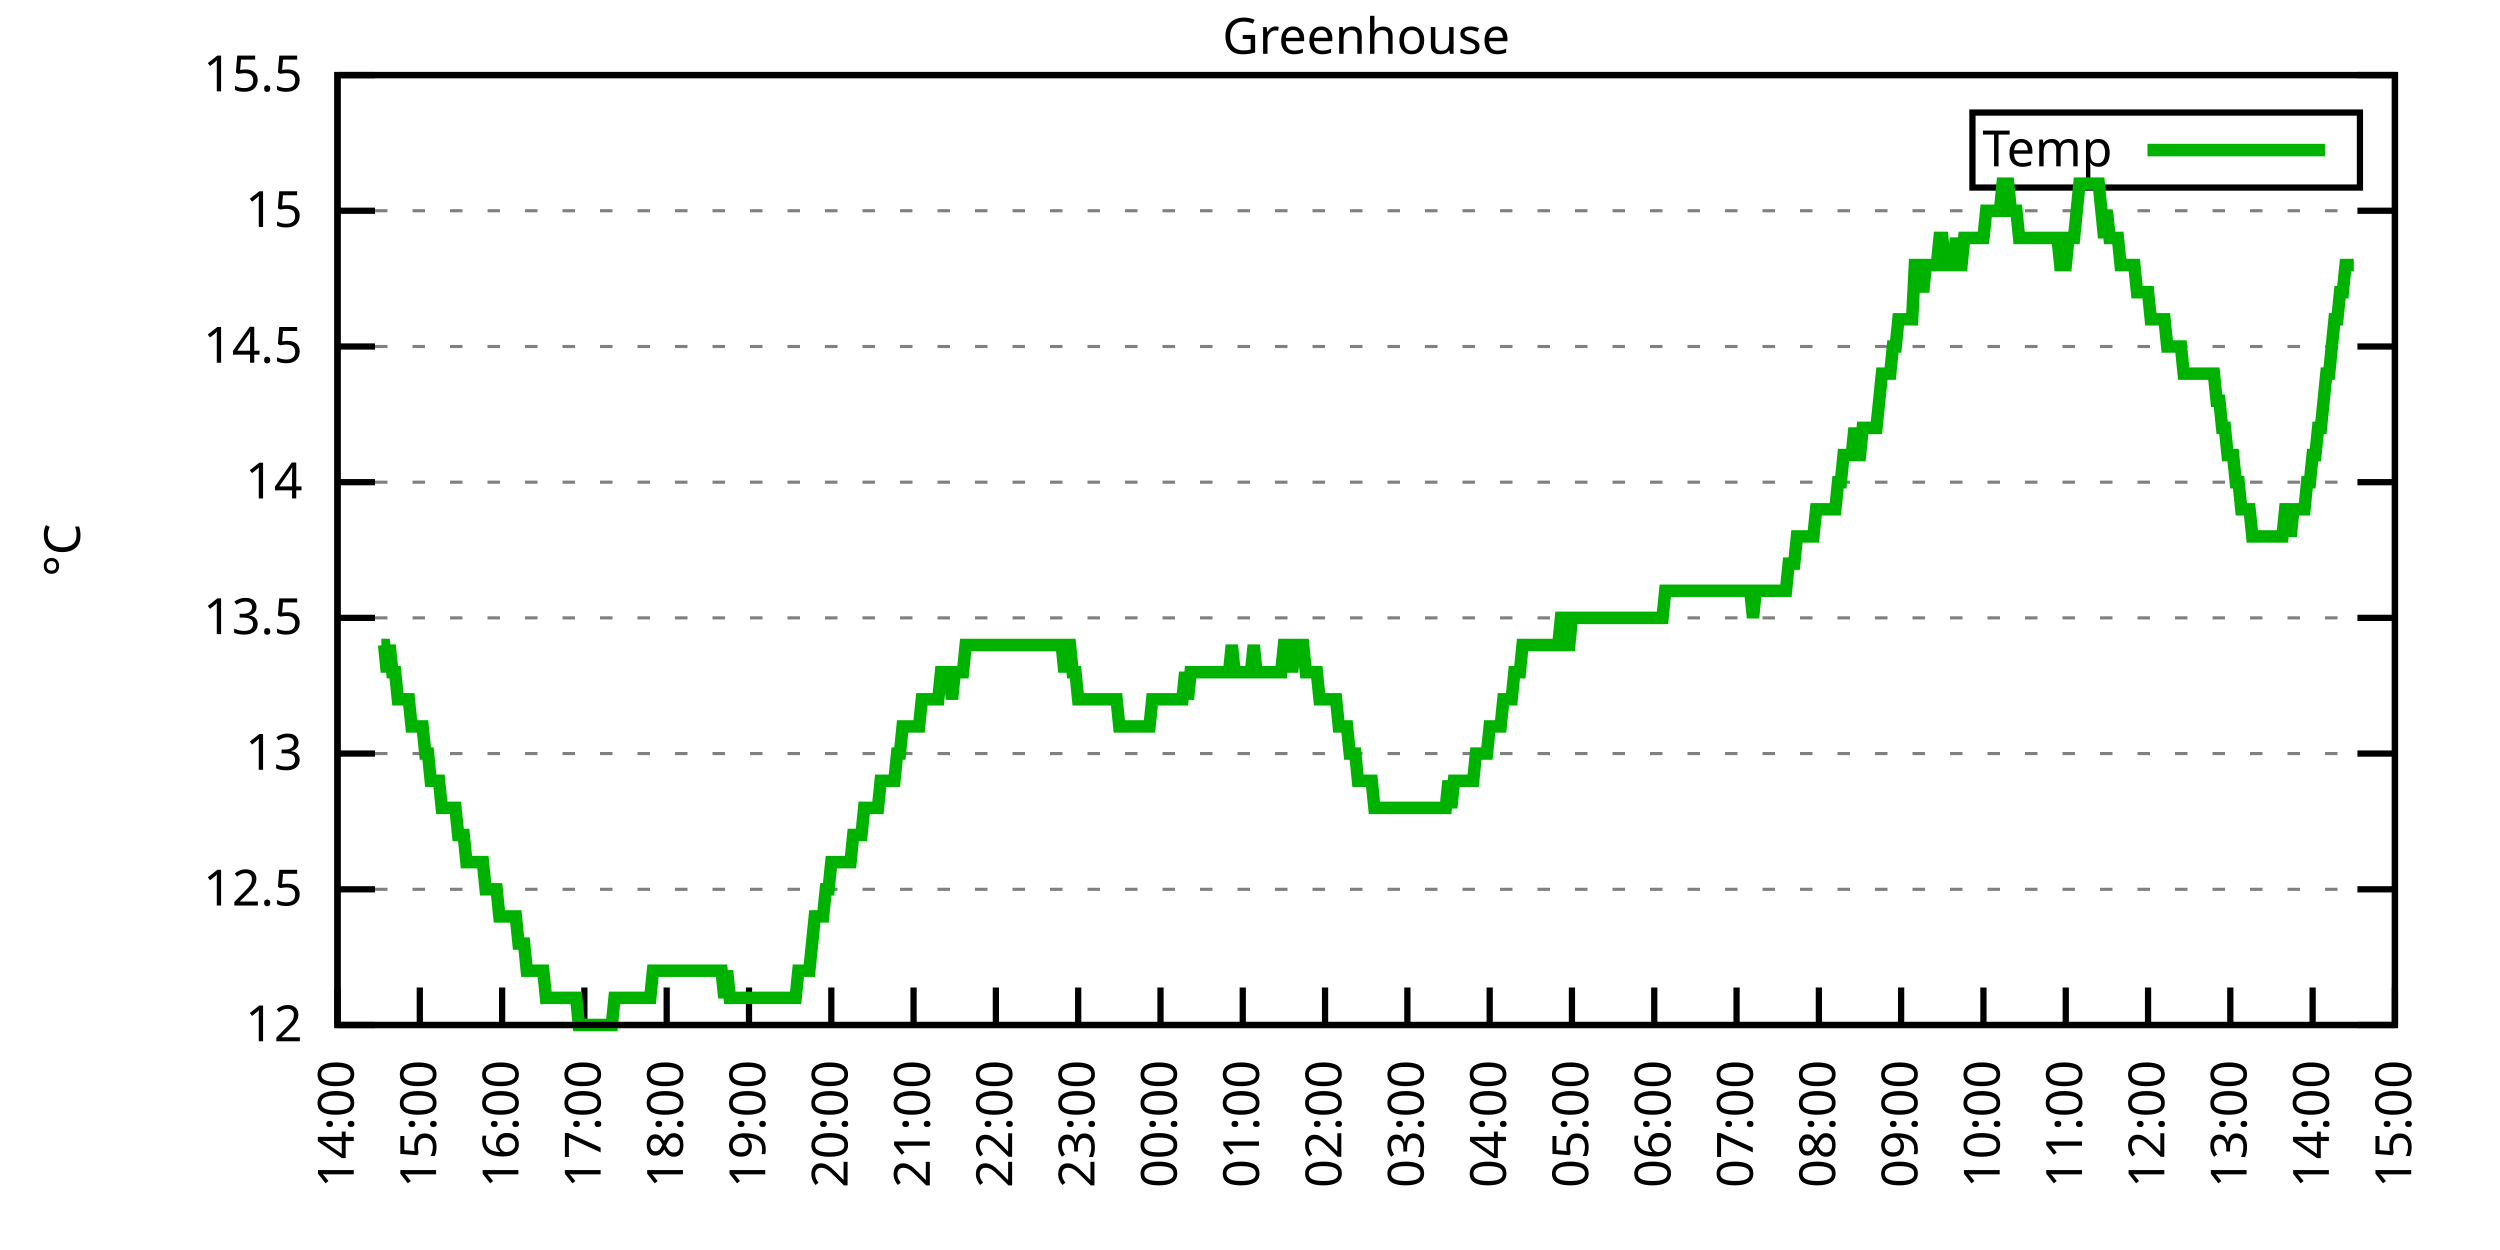
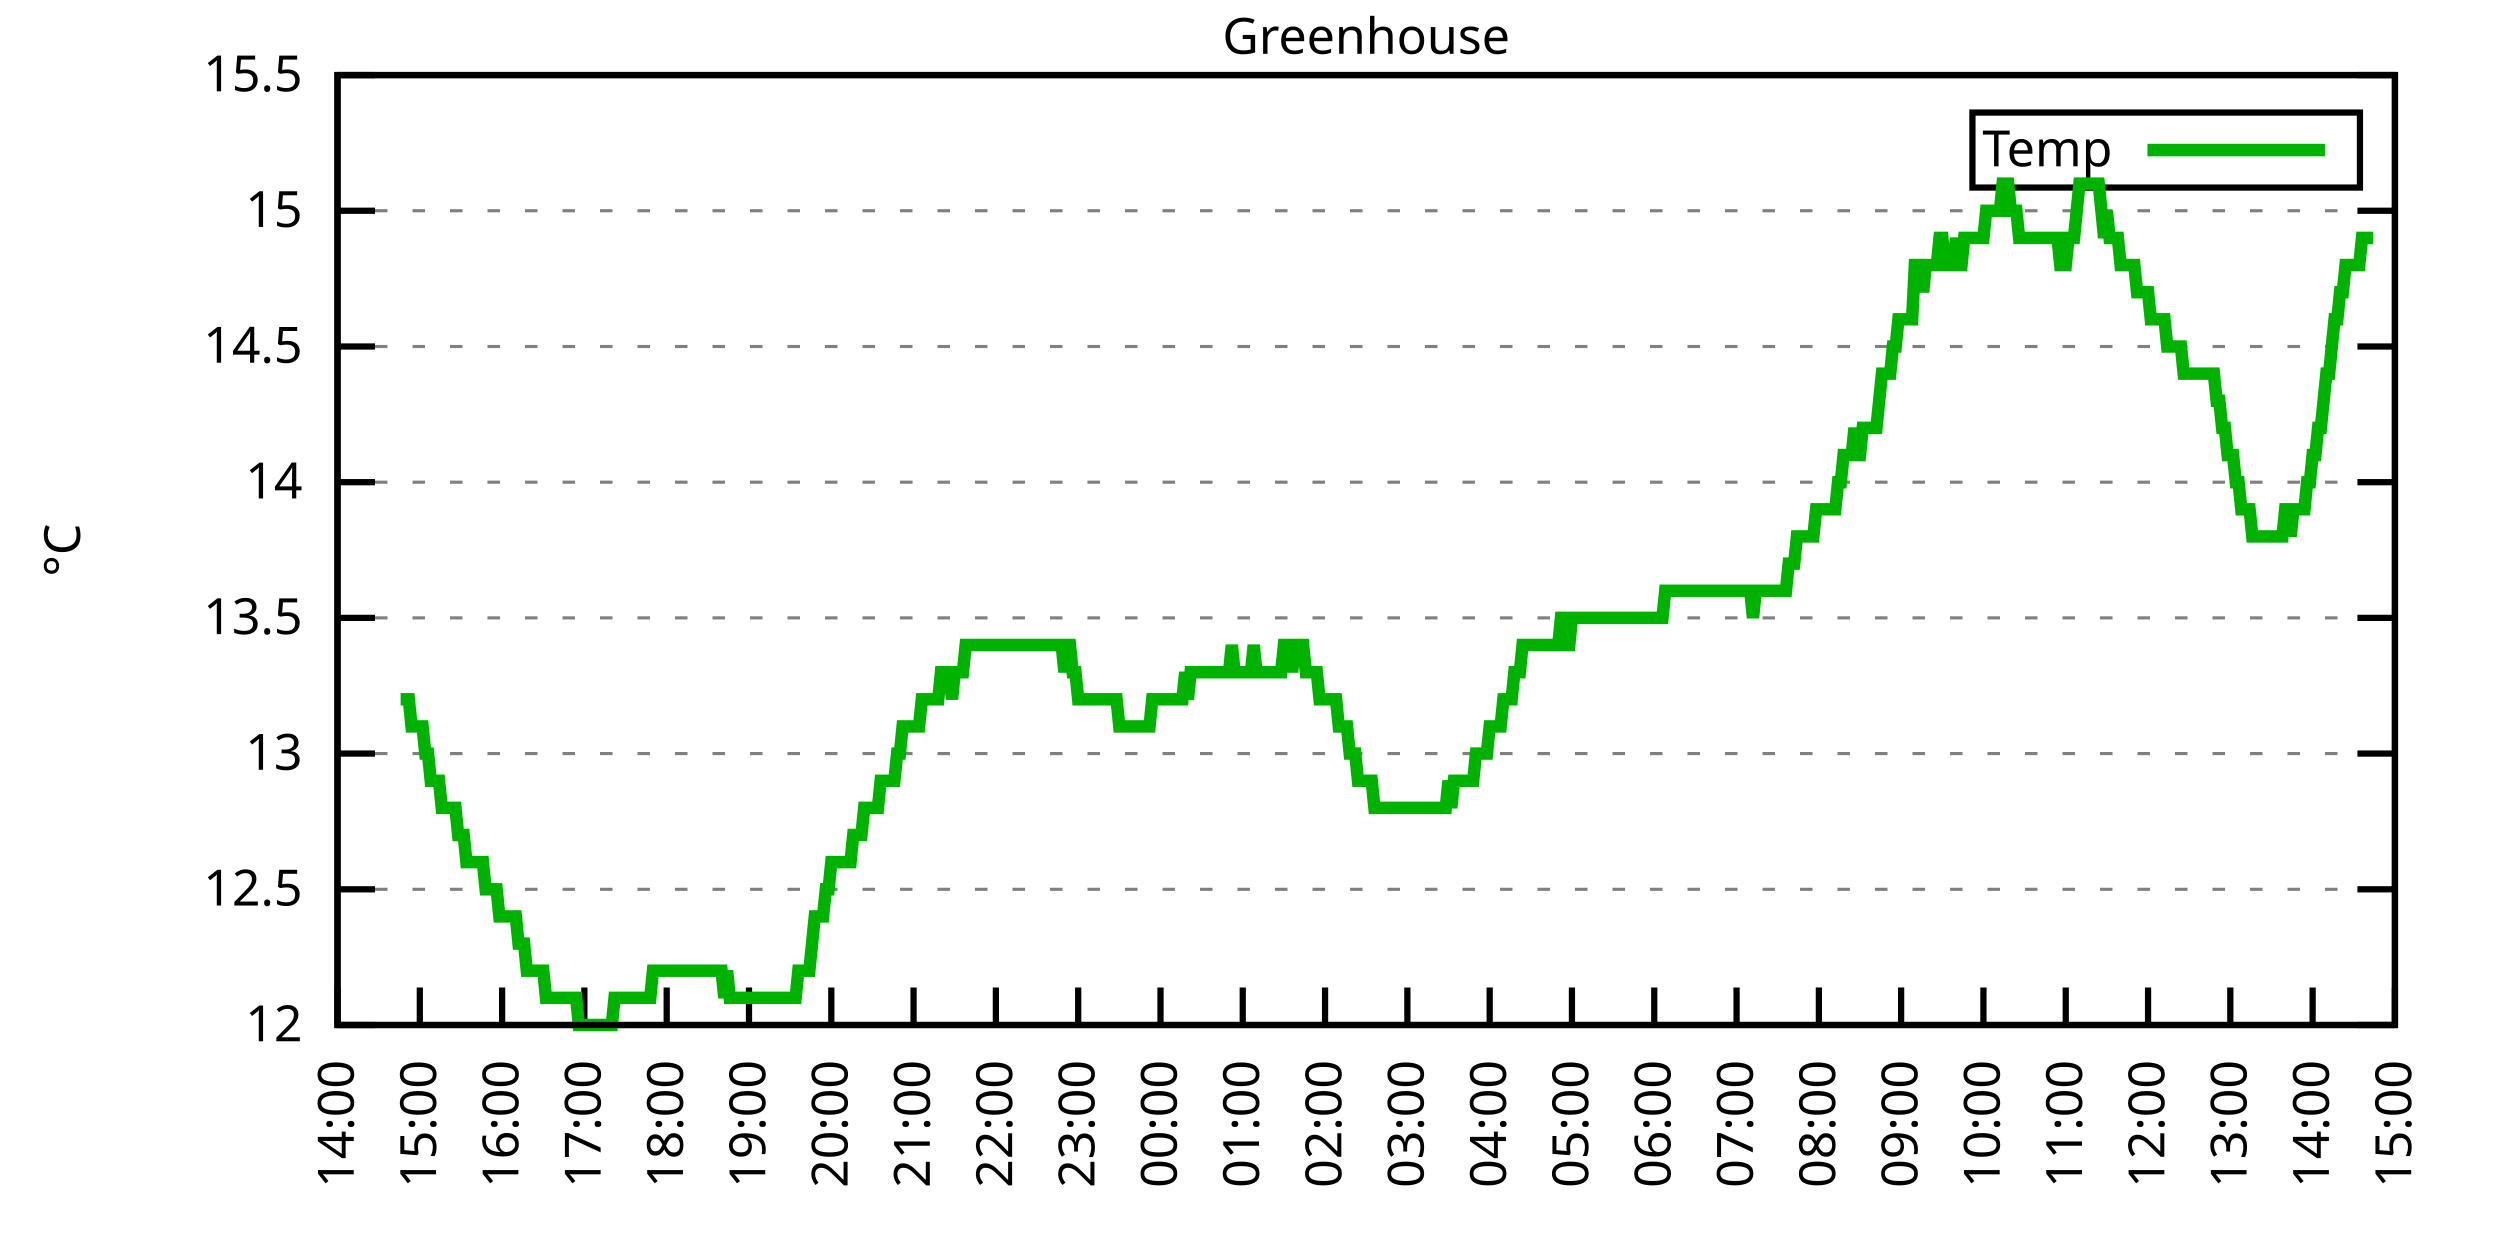
<svg xmlns="http://www.w3.org/2000/svg" xmlns:xlink="http://www.w3.org/1999/xlink" width="400" height="200" viewBox="0 0 400 200">
  <g id="gnuplot_canvas">
    <rect x="0" y="0" width="400" height="200" fill="none" />
    <defs>
      <circle id="gpDot" r="0.5" stroke-width="0.5" stroke="currentColor" />
      <path id="gpPt0" stroke-width="0.333" stroke="currentColor" d="M-1,0 h2 M0,-1 v2" />
      <path id="gpPt1" stroke-width="0.333" stroke="currentColor" d="M-1,-1 L1,1 M1,-1 L-1,1" />
      <path id="gpPt2" stroke-width="0.333" stroke="currentColor" d="M-1,0 L1,0 M0,-1 L0,1 M-1,-1 L1,1 M-1,1 L1,-1" />
      <rect id="gpPt3" stroke-width="0.333" stroke="currentColor" x="-1" y="-1" width="2" height="2" />
      <rect id="gpPt4" stroke-width="0.333" stroke="currentColor" fill="currentColor" x="-1" y="-1" width="2" height="2" />
      <circle id="gpPt5" stroke-width="0.333" stroke="currentColor" cx="0" cy="0" r="1" />
      <use xlink:href="#gpPt5" id="gpPt6" fill="currentColor" stroke="none" />
      <path id="gpPt7" stroke-width="0.333" stroke="currentColor" d="M0,-1.33 L-1.33,0.67 L1.33,0.67 z" />
      <use xlink:href="#gpPt7" id="gpPt8" fill="currentColor" stroke="none" />
      <use xlink:href="#gpPt7" id="gpPt9" stroke="currentColor" transform="rotate(180)" />
      <use xlink:href="#gpPt9" id="gpPt10" fill="currentColor" stroke="none" />
      <use xlink:href="#gpPt3" id="gpPt11" stroke="currentColor" transform="rotate(45)" />
      <use xlink:href="#gpPt11" id="gpPt12" fill="currentColor" stroke="none" />
      <path id="gpPt13" stroke-width="0.333" stroke="currentColor" d="M0,1.330 L1.265,0.411 L0.782,-1.067 L-0.782,-1.076 L-1.265,0.411 z" />
      <use xlink:href="#gpPt13" id="gpPt14" fill="currentColor" stroke="none" />
      <filter id="textbox" filterUnits="objectBoundingBox" x="0" y="0" height="1" width="1">
        <feFlood flood-color="white" flood-opacity="1" result="bgnd" />
        <feComposite in="SourceGraphic" in2="bgnd" operator="atop" />
      </filter>
      <filter id="greybox" filterUnits="objectBoundingBox" x="0" y="0" height="1" width="1">
        <feFlood flood-color="lightgrey" flood-opacity="1" result="grey" />
        <feComposite in="SourceGraphic" in2="grey" operator="atop" />
      </filter>
    </defs>
    <g fill="none" color="white" stroke="currentColor" stroke-width="1.00" stroke-linecap="butt" stroke-linejoin="miter">
</g>
    <g fill="none" color="black" stroke="currentColor" stroke-width="1.00" stroke-linecap="butt" stroke-linejoin="miter">
      <g stroke="none" shape-rendering="crispEdges">
        <polygon fill="rgb(255, 255, 255)" points="54.00,164.00 383.18,164.00 383.18,12.02 54.00,12.02 " />
      </g>
    </g>
    <g fill="none" color="black" stroke="currentColor" stroke-width="1.00" stroke-linecap="butt" stroke-linejoin="miter">
</g>
    <g fill="none" color="black" stroke="black" stroke-width="0.50" stroke-linecap="butt" stroke-linejoin="miter">
</g>
    <g fill="none" color="gray" stroke="currentColor" stroke-width="0.50" stroke-linecap="butt" stroke-linejoin="miter">
      <path stroke="gray" stroke-dasharray="2,4" class="gridline" d="M54.00,164.00 L383.19,164.00  " />
    </g>
    <g fill="none" color="gray" stroke="gray" stroke-width="1.00" stroke-linecap="butt" stroke-linejoin="miter">
</g>
    <g fill="none" color="black" stroke="currentColor" stroke-width="1.00" stroke-linecap="butt" stroke-linejoin="miter">
      <path stroke="black" d="M54.00,164.00 L60.00,164.00 M383.19,164.00 L377.19,164.00  " />
      <g transform="translate(48.40,166.60)" stroke="none" fill="black" font-family="Sans" font-size="8.00" text-anchor="end">
        <text>
          <tspan font-family="Sans"> 12</tspan>
        </text>
      </g>
    </g>
    <g fill="none" color="black" stroke="currentColor" stroke-width="1.00" stroke-linecap="butt" stroke-linejoin="miter">
</g>
    <g fill="none" color="black" stroke="black" stroke-width="0.50" stroke-linecap="butt" stroke-linejoin="miter">
</g>
    <g fill="none" color="gray" stroke="currentColor" stroke-width="0.50" stroke-linecap="butt" stroke-linejoin="miter">
      <path stroke="gray" stroke-dasharray="2,4" class="gridline" d="M54.00,142.29 L383.19,142.29  " />
    </g>
    <g fill="none" color="gray" stroke="gray" stroke-width="1.00" stroke-linecap="butt" stroke-linejoin="miter">
</g>
    <g fill="none" color="black" stroke="currentColor" stroke-width="1.00" stroke-linecap="butt" stroke-linejoin="miter">
      <path stroke="black" d="M54.00,142.29 L60.00,142.29 M383.19,142.29 L377.19,142.29  " />
      <g transform="translate(48.40,144.89)" stroke="none" fill="black" font-family="Sans" font-size="8.00" text-anchor="end">
        <text>
          <tspan font-family="Sans"> 12.5</tspan>
        </text>
      </g>
    </g>
    <g fill="none" color="black" stroke="currentColor" stroke-width="1.00" stroke-linecap="butt" stroke-linejoin="miter">
</g>
    <g fill="none" color="black" stroke="black" stroke-width="0.50" stroke-linecap="butt" stroke-linejoin="miter">
</g>
    <g fill="none" color="gray" stroke="currentColor" stroke-width="0.50" stroke-linecap="butt" stroke-linejoin="miter">
      <path stroke="gray" stroke-dasharray="2,4" class="gridline" d="M54.00,120.57 L383.19,120.57  " />
    </g>
    <g fill="none" color="gray" stroke="gray" stroke-width="1.00" stroke-linecap="butt" stroke-linejoin="miter">
</g>
    <g fill="none" color="black" stroke="currentColor" stroke-width="1.00" stroke-linecap="butt" stroke-linejoin="miter">
      <path stroke="black" d="M54.00,120.57 L60.00,120.57 M383.19,120.57 L377.19,120.57  " />
      <g transform="translate(48.40,123.17)" stroke="none" fill="black" font-family="Sans" font-size="8.00" text-anchor="end">
        <text>
          <tspan font-family="Sans"> 13</tspan>
        </text>
      </g>
    </g>
    <g fill="none" color="black" stroke="currentColor" stroke-width="1.00" stroke-linecap="butt" stroke-linejoin="miter">
</g>
    <g fill="none" color="black" stroke="black" stroke-width="0.50" stroke-linecap="butt" stroke-linejoin="miter">
</g>
    <g fill="none" color="gray" stroke="currentColor" stroke-width="0.50" stroke-linecap="butt" stroke-linejoin="miter">
      <path stroke="gray" stroke-dasharray="2,4" class="gridline" d="M54.00,98.86 L383.19,98.86  " />
    </g>
    <g fill="none" color="gray" stroke="gray" stroke-width="1.00" stroke-linecap="butt" stroke-linejoin="miter">
</g>
    <g fill="none" color="black" stroke="currentColor" stroke-width="1.00" stroke-linecap="butt" stroke-linejoin="miter">
      <path stroke="black" d="M54.00,98.86 L60.00,98.86 M383.19,98.86 L377.19,98.86  " />
      <g transform="translate(48.40,101.46)" stroke="none" fill="black" font-family="Sans" font-size="8.00" text-anchor="end">
        <text>
          <tspan font-family="Sans"> 13.5</tspan>
        </text>
      </g>
    </g>
    <g fill="none" color="black" stroke="currentColor" stroke-width="1.00" stroke-linecap="butt" stroke-linejoin="miter">
</g>
    <g fill="none" color="black" stroke="black" stroke-width="0.50" stroke-linecap="butt" stroke-linejoin="miter">
</g>
    <g fill="none" color="gray" stroke="currentColor" stroke-width="0.50" stroke-linecap="butt" stroke-linejoin="miter">
      <path stroke="gray" stroke-dasharray="2,4" class="gridline" d="M54.00,77.15 L383.19,77.15  " />
    </g>
    <g fill="none" color="gray" stroke="gray" stroke-width="1.00" stroke-linecap="butt" stroke-linejoin="miter">
</g>
    <g fill="none" color="black" stroke="currentColor" stroke-width="1.00" stroke-linecap="butt" stroke-linejoin="miter">
      <path stroke="black" d="M54.00,77.15 L60.00,77.15 M383.19,77.15 L377.19,77.15  " />
      <g transform="translate(48.40,79.75)" stroke="none" fill="black" font-family="Sans" font-size="8.00" text-anchor="end">
        <text>
          <tspan font-family="Sans"> 14</tspan>
        </text>
      </g>
    </g>
    <g fill="none" color="black" stroke="currentColor" stroke-width="1.00" stroke-linecap="butt" stroke-linejoin="miter">
</g>
    <g fill="none" color="black" stroke="black" stroke-width="0.50" stroke-linecap="butt" stroke-linejoin="miter">
</g>
    <g fill="none" color="gray" stroke="currentColor" stroke-width="0.50" stroke-linecap="butt" stroke-linejoin="miter">
      <path stroke="gray" stroke-dasharray="2,4" class="gridline" d="M54.00,55.44 L383.19,55.44  " />
    </g>
    <g fill="none" color="gray" stroke="gray" stroke-width="1.00" stroke-linecap="butt" stroke-linejoin="miter">
</g>
    <g fill="none" color="black" stroke="currentColor" stroke-width="1.00" stroke-linecap="butt" stroke-linejoin="miter">
      <path stroke="black" d="M54.00,55.44 L60.00,55.44 M383.19,55.44 L377.19,55.44  " />
      <g transform="translate(48.40,58.04)" stroke="none" fill="black" font-family="Sans" font-size="8.00" text-anchor="end">
        <text>
          <tspan font-family="Sans"> 14.5</tspan>
        </text>
      </g>
    </g>
    <g fill="none" color="black" stroke="currentColor" stroke-width="1.00" stroke-linecap="butt" stroke-linejoin="miter">
</g>
    <g fill="none" color="black" stroke="black" stroke-width="0.50" stroke-linecap="butt" stroke-linejoin="miter">
</g>
    <g fill="none" color="gray" stroke="currentColor" stroke-width="0.50" stroke-linecap="butt" stroke-linejoin="miter">
      <path stroke="gray" stroke-dasharray="2,4" class="gridline" d="M54.00,33.72 L383.19,33.72  " />
    </g>
    <g fill="none" color="gray" stroke="gray" stroke-width="1.00" stroke-linecap="butt" stroke-linejoin="miter">
</g>
    <g fill="none" color="black" stroke="currentColor" stroke-width="1.00" stroke-linecap="butt" stroke-linejoin="miter">
      <path stroke="black" d="M54.00,33.72 L60.00,33.72 M383.19,33.72 L377.19,33.72  " />
      <g transform="translate(48.40,36.32)" stroke="none" fill="black" font-family="Sans" font-size="8.00" text-anchor="end">
        <text>
          <tspan font-family="Sans"> 15</tspan>
        </text>
      </g>
    </g>
    <g fill="none" color="black" stroke="currentColor" stroke-width="1.00" stroke-linecap="butt" stroke-linejoin="miter">
</g>
    <g fill="none" color="black" stroke="black" stroke-width="0.50" stroke-linecap="butt" stroke-linejoin="miter">
</g>
    <g fill="none" color="gray" stroke="currentColor" stroke-width="0.50" stroke-linecap="butt" stroke-linejoin="miter">
      <path stroke="gray" stroke-dasharray="2,4" class="gridline" d="M54.00,12.01 L383.19,12.01  " />
    </g>
    <g fill="none" color="gray" stroke="gray" stroke-width="1.00" stroke-linecap="butt" stroke-linejoin="miter">
</g>
    <g fill="none" color="black" stroke="currentColor" stroke-width="1.00" stroke-linecap="butt" stroke-linejoin="miter">
      <path stroke="black" d="M54.00,12.01 L60.00,12.01 M383.19,12.01 L377.19,12.01  " />
      <g transform="translate(48.40,14.61)" stroke="none" fill="black" font-family="Sans" font-size="8.00" text-anchor="end">
        <text>
          <tspan font-family="Sans"> 15.5</tspan>
        </text>
      </g>
    </g>
    <g fill="none" color="black" stroke="currentColor" stroke-width="1.00" stroke-linecap="butt" stroke-linejoin="miter">
      <path stroke="black" d="M54.00,164.00 L54.00,158.00  " />
      <g transform="translate(56.60,169.60) rotate(270.00)" stroke="none" fill="black" font-family="Sans" font-size="8.00" text-anchor="end">
        <text>
          <tspan font-family="Sans">14:00</tspan>
        </text>
      </g>
    </g>
    <g fill="none" color="black" stroke="currentColor" stroke-width="1.00" stroke-linecap="butt" stroke-linejoin="miter">
      <path stroke="black" d="M67.17,164.00 L67.17,158.00  " />
      <g transform="translate(69.77,169.60) rotate(270.00)" stroke="none" fill="black" font-family="Sans" font-size="8.00" text-anchor="end">
        <text>
          <tspan font-family="Sans">15:00</tspan>
        </text>
      </g>
    </g>
    <g fill="none" color="black" stroke="currentColor" stroke-width="1.00" stroke-linecap="butt" stroke-linejoin="miter">
      <path stroke="black" d="M80.34,164.00 L80.34,158.00  " />
      <g transform="translate(82.94,169.60) rotate(270.00)" stroke="none" fill="black" font-family="Sans" font-size="8.00" text-anchor="end">
        <text>
          <tspan font-family="Sans">16:00</tspan>
        </text>
      </g>
    </g>
    <g fill="none" color="black" stroke="currentColor" stroke-width="1.00" stroke-linecap="butt" stroke-linejoin="miter">
      <path stroke="black" d="M93.50,164.00 L93.50,158.00  " />
      <g transform="translate(96.10,169.60) rotate(270.00)" stroke="none" fill="black" font-family="Sans" font-size="8.00" text-anchor="end">
        <text>
          <tspan font-family="Sans">17:00</tspan>
        </text>
      </g>
    </g>
    <g fill="none" color="black" stroke="currentColor" stroke-width="1.00" stroke-linecap="butt" stroke-linejoin="miter">
      <path stroke="black" d="M106.67,164.00 L106.67,158.00  " />
      <g transform="translate(109.27,169.60) rotate(270.00)" stroke="none" fill="black" font-family="Sans" font-size="8.00" text-anchor="end">
        <text>
          <tspan font-family="Sans">18:00</tspan>
        </text>
      </g>
    </g>
    <g fill="none" color="black" stroke="currentColor" stroke-width="1.00" stroke-linecap="butt" stroke-linejoin="miter">
      <path stroke="black" d="M119.84,164.00 L119.84,158.00  " />
      <g transform="translate(122.44,169.60) rotate(270.00)" stroke="none" fill="black" font-family="Sans" font-size="8.00" text-anchor="end">
        <text>
          <tspan font-family="Sans">19:00</tspan>
        </text>
      </g>
    </g>
    <g fill="none" color="black" stroke="currentColor" stroke-width="1.00" stroke-linecap="butt" stroke-linejoin="miter">
      <path stroke="black" d="M133.01,164.00 L133.01,158.00  " />
      <g transform="translate(135.61,169.60) rotate(270.00)" stroke="none" fill="black" font-family="Sans" font-size="8.00" text-anchor="end">
        <text>
          <tspan font-family="Sans">20:00</tspan>
        </text>
      </g>
    </g>
    <g fill="none" color="black" stroke="currentColor" stroke-width="1.00" stroke-linecap="butt" stroke-linejoin="miter">
      <path stroke="black" d="M146.17,164.00 L146.17,158.00  " />
      <g transform="translate(148.77,169.60) rotate(270.00)" stroke="none" fill="black" font-family="Sans" font-size="8.00" text-anchor="end">
        <text>
          <tspan font-family="Sans">21:00</tspan>
        </text>
      </g>
    </g>
    <g fill="none" color="black" stroke="currentColor" stroke-width="1.00" stroke-linecap="butt" stroke-linejoin="miter">
      <path stroke="black" d="M159.34,164.00 L159.34,158.00  " />
      <g transform="translate(161.94,169.60) rotate(270.00)" stroke="none" fill="black" font-family="Sans" font-size="8.00" text-anchor="end">
        <text>
          <tspan font-family="Sans">22:00</tspan>
        </text>
      </g>
    </g>
    <g fill="none" color="black" stroke="currentColor" stroke-width="1.00" stroke-linecap="butt" stroke-linejoin="miter">
      <path stroke="black" d="M172.51,164.00 L172.51,158.00  " />
      <g transform="translate(175.11,169.60) rotate(270.00)" stroke="none" fill="black" font-family="Sans" font-size="8.00" text-anchor="end">
        <text>
          <tspan font-family="Sans">23:00</tspan>
        </text>
      </g>
    </g>
    <g fill="none" color="black" stroke="currentColor" stroke-width="1.00" stroke-linecap="butt" stroke-linejoin="miter">
      <path stroke="black" d="M185.68,164.00 L185.68,158.00  " />
      <g transform="translate(188.28,169.60) rotate(270.00)" stroke="none" fill="black" font-family="Sans" font-size="8.00" text-anchor="end">
        <text>
          <tspan font-family="Sans">00:00</tspan>
        </text>
      </g>
    </g>
    <g fill="none" color="black" stroke="currentColor" stroke-width="1.00" stroke-linecap="butt" stroke-linejoin="miter">
      <path stroke="black" d="M198.84,164.00 L198.84,158.00  " />
      <g transform="translate(201.44,169.60) rotate(270.00)" stroke="none" fill="black" font-family="Sans" font-size="8.00" text-anchor="end">
        <text>
          <tspan font-family="Sans">01:00</tspan>
        </text>
      </g>
    </g>
    <g fill="none" color="black" stroke="currentColor" stroke-width="1.00" stroke-linecap="butt" stroke-linejoin="miter">
      <path stroke="black" d="M212.01,164.00 L212.01,158.00  " />
      <g transform="translate(214.61,169.60) rotate(270.00)" stroke="none" fill="black" font-family="Sans" font-size="8.00" text-anchor="end">
        <text>
          <tspan font-family="Sans">02:00</tspan>
        </text>
      </g>
    </g>
    <g fill="none" color="black" stroke="currentColor" stroke-width="1.00" stroke-linecap="butt" stroke-linejoin="miter">
      <path stroke="black" d="M225.18,164.00 L225.18,158.00  " />
      <g transform="translate(227.78,169.60) rotate(270.00)" stroke="none" fill="black" font-family="Sans" font-size="8.00" text-anchor="end">
        <text>
          <tspan font-family="Sans">03:00</tspan>
        </text>
      </g>
    </g>
    <g fill="none" color="black" stroke="currentColor" stroke-width="1.00" stroke-linecap="butt" stroke-linejoin="miter">
      <path stroke="black" d="M238.35,164.00 L238.35,158.00  " />
      <g transform="translate(240.95,169.60) rotate(270.00)" stroke="none" fill="black" font-family="Sans" font-size="8.00" text-anchor="end">
        <text>
          <tspan font-family="Sans">04:00</tspan>
        </text>
      </g>
    </g>
    <g fill="none" color="black" stroke="currentColor" stroke-width="1.00" stroke-linecap="butt" stroke-linejoin="miter">
      <path stroke="black" d="M251.51,164.00 L251.51,158.00  " />
      <g transform="translate(254.11,169.60) rotate(270.00)" stroke="none" fill="black" font-family="Sans" font-size="8.00" text-anchor="end">
        <text>
          <tspan font-family="Sans">05:00</tspan>
        </text>
      </g>
    </g>
    <g fill="none" color="black" stroke="currentColor" stroke-width="1.00" stroke-linecap="butt" stroke-linejoin="miter">
      <path stroke="black" d="M264.68,164.00 L264.68,158.00  " />
      <g transform="translate(267.28,169.60) rotate(270.00)" stroke="none" fill="black" font-family="Sans" font-size="8.00" text-anchor="end">
        <text>
          <tspan font-family="Sans">06:00</tspan>
        </text>
      </g>
    </g>
    <g fill="none" color="black" stroke="currentColor" stroke-width="1.00" stroke-linecap="butt" stroke-linejoin="miter">
      <path stroke="black" d="M277.85,164.00 L277.85,158.00  " />
      <g transform="translate(280.45,169.60) rotate(270.00)" stroke="none" fill="black" font-family="Sans" font-size="8.00" text-anchor="end">
        <text>
          <tspan font-family="Sans">07:00</tspan>
        </text>
      </g>
    </g>
    <g fill="none" color="black" stroke="currentColor" stroke-width="1.00" stroke-linecap="butt" stroke-linejoin="miter">
      <path stroke="black" d="M291.02,164.00 L291.02,158.00  " />
      <g transform="translate(293.62,169.60) rotate(270.00)" stroke="none" fill="black" font-family="Sans" font-size="8.00" text-anchor="end">
        <text>
          <tspan font-family="Sans">08:00</tspan>
        </text>
      </g>
    </g>
    <g fill="none" color="black" stroke="currentColor" stroke-width="1.00" stroke-linecap="butt" stroke-linejoin="miter">
      <path stroke="black" d="M304.18,164.00 L304.18,158.00  " />
      <g transform="translate(306.78,169.60) rotate(270.00)" stroke="none" fill="black" font-family="Sans" font-size="8.00" text-anchor="end">
        <text>
          <tspan font-family="Sans">09:00</tspan>
        </text>
      </g>
    </g>
    <g fill="none" color="black" stroke="currentColor" stroke-width="1.00" stroke-linecap="butt" stroke-linejoin="miter">
      <path stroke="black" d="M317.35,164.00 L317.35,158.00  " />
      <g transform="translate(319.95,169.60) rotate(270.00)" stroke="none" fill="black" font-family="Sans" font-size="8.00" text-anchor="end">
        <text>
          <tspan font-family="Sans">10:00</tspan>
        </text>
      </g>
    </g>
    <g fill="none" color="black" stroke="currentColor" stroke-width="1.00" stroke-linecap="butt" stroke-linejoin="miter">
      <path stroke="black" d="M330.52,164.00 L330.52,158.00  " />
      <g transform="translate(333.12,169.60) rotate(270.00)" stroke="none" fill="black" font-family="Sans" font-size="8.00" text-anchor="end">
        <text>
          <tspan font-family="Sans">11:00</tspan>
        </text>
      </g>
    </g>
    <g fill="none" color="black" stroke="currentColor" stroke-width="1.00" stroke-linecap="butt" stroke-linejoin="miter">
      <path stroke="black" d="M343.69,164.00 L343.69,158.00  " />
      <g transform="translate(346.29,169.60) rotate(270.00)" stroke="none" fill="black" font-family="Sans" font-size="8.00" text-anchor="end">
        <text>
          <tspan font-family="Sans">12:00</tspan>
        </text>
      </g>
    </g>
    <g fill="none" color="black" stroke="currentColor" stroke-width="1.00" stroke-linecap="butt" stroke-linejoin="miter">
      <path stroke="black" d="M356.85,164.00 L356.85,158.00  " />
      <g transform="translate(359.45,169.60) rotate(270.00)" stroke="none" fill="black" font-family="Sans" font-size="8.00" text-anchor="end">
        <text>
          <tspan font-family="Sans">13:00</tspan>
        </text>
      </g>
    </g>
    <g fill="none" color="black" stroke="currentColor" stroke-width="1.00" stroke-linecap="butt" stroke-linejoin="miter">
      <path stroke="black" d="M370.02,164.00 L370.02,158.00  " />
      <g transform="translate(372.62,169.60) rotate(270.00)" stroke="none" fill="black" font-family="Sans" font-size="8.00" text-anchor="end">
        <text>
          <tspan font-family="Sans">14:00</tspan>
        </text>
      </g>
    </g>
    <g fill="none" color="black" stroke="currentColor" stroke-width="1.00" stroke-linecap="butt" stroke-linejoin="miter">
      <path stroke="black" d="M383.19,164.00 L383.19,158.00  " />
      <g transform="translate(385.79,169.60) rotate(270.00)" stroke="none" fill="black" font-family="Sans" font-size="8.00" text-anchor="end">
        <text>
          <tspan font-family="Sans">15:00</tspan>
        </text>
      </g>
    </g>
    <g fill="none" color="black" stroke="currentColor" stroke-width="1.00" stroke-linecap="butt" stroke-linejoin="miter">
</g>
    <g fill="none" color="black" stroke="currentColor" stroke-width="1.00" stroke-linecap="butt" stroke-linejoin="miter">
      <path stroke="black" d="M54.00,12.01 L54.00,164.00 L383.19,164.00 L383.19,12.01 L54.00,12.01 Z  " />
    </g>
    <g fill="none" color="black" stroke="currentColor" stroke-width="1.00" stroke-linecap="butt" stroke-linejoin="miter">
</g>
    <g fill="none" color="black" stroke="currentColor" stroke-width="1.00" stroke-linecap="butt" stroke-linejoin="miter">
      <path stroke="black" d="M315.59,30.01 L315.59,18.01 L377.59,18.01 L377.59,30.01 L315.59,30.01 Z  " />
    </g>
    <g id="Greenhouse_plot_1">
      <g fill="none" color="white" stroke="black" stroke-width="2.00" stroke-linecap="butt" stroke-linejoin="miter">
</g>
      <g fill="none" color="black" stroke="currentColor" stroke-width="2.00" stroke-linecap="butt" stroke-linejoin="miter">
        <g transform="translate(337.99,26.61)" stroke="none" fill="black" font-family="Sans" font-size="8.00" text-anchor="end">
          <text>
            <tspan font-family="Sans">Temp</tspan>
          </text>
        </g>
      </g>
      <g fill="none" color="black" stroke="currentColor" stroke-width="2.00" stroke-linecap="butt" stroke-linejoin="miter">
-         <path stroke="rgb(  0, 178,   0)" d="M343.59,24.01 L371.99,24.01 M61.02,103.20 L61.46,103.20 L61.90,107.55 L62.34,103.20 L62.78,107.55 L63.22,107.55   L63.66,111.89 L64.10,111.89 L64.53,111.89 L64.97,111.89 L65.41,111.89 L65.85,116.23 L66.29,116.23 L66.73,116.23   L67.17,116.23 L67.61,116.23 L68.05,120.57 L68.48,120.57 L68.92,124.92 L69.36,124.92 L69.80,124.92 L70.24,124.92   L70.68,129.26 L71.12,129.26 L71.56,129.26 L72.00,129.26 L72.43,129.26 L72.87,129.26 L73.31,133.60 L73.75,133.60   L74.19,133.60 L74.63,137.94 L75.07,137.94 L75.51,137.94 L75.95,137.94 L76.38,137.94 L76.82,137.94 L77.26,137.94   L77.70,142.29 L78.14,142.29 L78.58,142.29 L79.02,142.29 L79.46,142.29 L79.90,146.63 L80.34,146.63 L80.77,146.63   L81.21,146.63 L81.65,146.63 L82.09,146.63 L82.53,146.63 L82.97,150.97 L83.41,150.97 L83.85,150.97 L84.29,155.31   L84.72,155.31 L85.16,155.31 L85.60,155.31 L86.04,155.31 L86.48,155.31 L86.92,155.31 L87.36,159.66 L87.80,159.66   L88.24,159.66 L88.67,159.66 L89.11,159.66 L89.55,159.66 L89.99,159.66 L90.43,159.66 L90.87,159.66 L91.31,159.66   L91.75,159.66 L92.19,159.66 L92.62,164.00 L93.06,164.00 L93.50,164.00 L93.94,164.00 L94.38,164.00 L94.82,164.00   L95.26,164.00 L95.70,164.00 L96.14,164.00 L96.58,164.00 L97.01,164.00 L97.45,164.00 L97.89,164.00 L98.33,159.66   L98.77,159.66 L99.21,159.66 L99.65,159.66 L100.09,159.66 L100.53,159.66 L100.96,159.66 L101.40,159.66 L101.84,159.66   L102.28,159.66 L102.72,159.66 L103.16,159.66 L103.60,159.66 L104.04,159.66 L104.48,155.31 L104.91,155.31 L105.35,155.31   L105.79,155.31 L106.23,155.31 L106.67,155.31 L107.11,155.31 L107.55,155.31 L107.99,155.31 L108.43,155.31 L108.87,155.31   L109.30,155.31 L109.74,155.31 L110.18,155.31 L110.62,155.31 L111.06,155.31 L111.50,155.31 L111.94,155.31 L112.38,155.31   L112.82,155.31 L113.25,155.31 L113.69,155.31 L114.13,155.31 L114.57,155.31 L115.01,155.31 L115.45,155.31 L115.89,159.66   L116.33,155.31 L116.77,159.66 L117.20,159.66 L117.64,159.66 L118.08,159.66 L118.52,159.66 L118.96,159.66 L119.40,159.66   L119.84,159.66 L120.28,159.66 L120.72,159.66 L121.15,159.66 L121.59,159.66 L122.03,159.66 L122.47,159.66 L122.91,159.66   L123.35,159.66 L123.79,159.66 L124.23,159.66 L124.67,159.66 L125.11,159.66 L125.54,159.66 L125.98,159.66 L126.42,159.66   L126.86,159.66 L127.30,159.66 L127.74,155.31 L128.18,155.31 L128.62,155.31 L129.06,155.31 L129.49,155.31 L129.93,150.97   L130.37,146.63 L130.81,146.63 L131.25,146.63 L131.69,146.63 L132.13,142.29 L132.57,142.29 L133.01,137.94 L133.44,137.94   L133.88,137.94 L134.32,137.94 L134.76,137.94 L135.20,137.94 L135.64,137.94 L136.08,137.94 L136.52,133.60 L136.96,133.60   L137.39,133.60 L137.83,133.60 L138.27,129.26 L138.71,129.26 L139.15,129.26 L139.59,129.26 L140.03,129.26 L140.47,129.26   L140.91,124.92 L141.35,124.92 L141.78,124.92 L142.22,124.92 L142.66,124.92 L143.10,124.92 L143.54,120.57 L143.98,120.57   L144.42,116.23 L144.86,116.23 L145.30,116.23 L145.73,116.23 L146.17,116.23 L146.61,116.23 L147.05,116.23 L147.49,111.89   L147.93,111.89 L148.37,111.89 L148.81,111.89 L149.25,111.89 L149.68,111.89 L150.12,111.89 L150.56,107.55 L151.00,107.55   L151.44,107.55 L151.88,107.55 L152.32,111.89 L152.76,107.55 L153.20,107.55 L153.63,107.55 L154.07,107.55 L154.51,103.20   L154.95,103.20 L155.39,103.20 L155.83,103.20 L156.27,103.20 L156.71,103.20 L157.15,103.20 L157.59,103.20 L158.02,103.20   L158.46,103.20 L158.90,103.20 L159.34,103.20 L159.78,103.20 L160.22,103.20 L160.66,103.20 L161.10,103.20 L161.54,103.20   L161.97,103.20 L162.41,103.20 L162.85,103.20 L163.29,103.20 L163.73,103.20 L164.17,103.20 L164.61,103.20 L165.05,103.20   L165.49,103.20 L165.92,103.20 L166.36,103.20 L166.80,103.20 L167.24,103.20 L167.68,103.20 L168.12,103.20 L168.56,103.20   L169.00,103.20 L169.44,103.20 L169.87,103.20 L170.31,107.55 L170.75,103.20 L171.19,103.20 L171.63,107.55 L172.07,107.55   L172.51,111.89 L172.95,111.89 L173.39,111.89 L173.83,111.89 L174.26,111.89 L174.70,111.89 L175.14,111.89 L175.58,111.89   L176.02,111.89 L176.46,111.89 L176.90,111.89 L177.34,111.89 L177.78,111.89 L178.21,111.89 L178.65,111.89 L179.09,116.23   L179.53,116.23 L179.97,116.23 L180.41,116.23 L180.85,116.23 L181.29,116.23 L181.73,116.23 L182.16,116.23 L182.60,116.23   L183.04,116.23 L183.48,116.23 L183.92,116.23 L184.36,111.89 L184.80,111.89 L185.24,111.89 L185.68,111.89 L186.11,111.89   L186.55,111.89 L186.99,111.89 L187.43,111.89 L187.87,111.89 L188.31,111.89 L188.75,111.89 L189.19,111.89 L189.63,107.55   L190.07,111.89 L190.50,107.55 L190.94,107.55 L191.38,107.55 L191.82,107.55 L192.26,107.55 L192.70,107.55 L193.14,107.55   L193.58,107.55 L194.02,107.55 L194.45,107.55 L194.89,107.55 L195.33,107.55 L195.77,107.55 L196.21,107.55 L196.65,107.55   L197.09,103.20 L197.53,107.55 L197.97,107.55 L198.40,107.55 L198.84,107.55 L199.28,107.55 L199.72,107.55 L200.16,107.55   L200.60,103.20 L201.04,107.55 L201.48,107.55 L201.92,107.55 L202.35,107.55 L202.79,107.55 L203.23,107.55 L203.67,107.55   L204.11,107.55 L204.55,107.55 L204.99,107.55 L205.43,103.20 L205.87,103.20 L206.31,103.20 L206.74,107.55 L207.18,103.20   L207.62,103.20 L208.06,103.20 L208.50,103.20 L208.94,107.55 L209.38,107.55 L209.82,107.55 L210.26,107.55 L210.69,107.55   L211.13,111.89 L211.57,111.89 L212.01,111.89 L212.45,111.89 L212.89,111.89 L213.33,111.89 L213.77,111.89 L214.21,116.23   L214.64,116.23 L215.08,116.23 L215.52,116.23 L215.96,120.57 L216.40,120.57 L216.84,120.57 L217.28,124.92 L217.72,124.92   L218.16,124.92 L218.60,124.92 L219.03,124.92 L219.47,124.92 L219.91,129.26 L220.35,129.26 L220.79,129.26 L221.23,129.26   L221.67,129.26 L222.11,129.26 L222.55,129.26 L222.98,129.26 L223.42,129.26 L223.86,129.26 L224.30,129.26 L224.74,129.26   L225.18,129.26 L225.62,129.26 L226.06,129.26 L226.50,129.26 L226.93,129.26 L227.37,129.26 L227.81,129.26 L228.25,129.26   L228.69,129.26 L229.13,129.26 L229.57,129.26 L230.01,129.26 L230.45,129.26 L230.88,129.26 L231.32,129.26 L231.76,124.92   L232.20,129.26 L232.64,124.92 L233.08,124.92 L233.52,124.92 L233.96,124.92 L234.40,124.92 L234.84,124.92 L235.27,124.92   L235.71,124.92 L236.15,120.57 L236.59,120.57 L237.03,120.57 L237.47,120.57 L237.91,120.57 L238.35,116.23 L238.79,116.23   L239.22,116.23 L239.66,116.23 L240.10,116.23 L240.54,111.89 L240.98,111.89 L241.42,111.89 L241.86,111.89 L242.30,107.55   L242.74,107.55 L243.17,107.55 L243.61,103.20 L244.05,103.20 L244.49,103.20 L244.93,103.20 L245.37,103.20 L245.81,103.20   L246.25,103.20 L246.69,103.20 L247.12,103.20 L247.56,103.20 L248.00,103.20 L248.44,103.20 L248.88,103.20 L249.32,103.20   L249.76,98.86 L250.20,98.86 L250.64,103.20 L251.08,103.20 L251.51,98.86 L251.95,98.86 L252.39,98.86 L252.83,98.86   L253.27,98.86 L253.71,98.86 L254.15,98.86 L254.59,98.86 L255.03,98.86 L255.46,98.86 L255.90,98.86 L256.34,98.86   L256.78,98.86 L257.22,98.86 L257.66,98.86 L258.10,98.86 L258.54,98.86 L258.98,98.86 L259.41,98.86 L259.85,98.86   L260.29,98.86 L260.73,98.86 L261.17,98.86 L261.61,98.86 L262.05,98.86 L262.49,98.86 L262.93,98.86 L263.36,98.86   L263.80,98.86 L264.24,98.86 L264.68,98.86 L265.12,98.86 L265.56,98.86 L266.00,98.86 L266.44,94.52 L266.88,94.52   L267.32,94.52 L267.75,94.52 L268.19,94.52 L268.63,94.52 L269.07,94.52 L269.51,94.52 L269.95,94.52 L270.39,94.52   L270.83,94.52 L271.27,94.52 L271.70,94.52 L272.14,94.52 L272.58,94.52 L273.02,94.52 L273.46,94.52 L273.90,94.52   L274.34,94.52 L274.78,94.52 L275.22,94.52 L275.65,94.52 L276.09,94.52 L276.53,94.52 L276.97,94.52 L277.41,94.52   L277.85,94.52 L278.29,94.52 L278.73,94.52 L279.17,94.52 L279.60,94.52 L280.04,94.52 L280.48,98.86 L280.92,94.52   L281.36,94.52 L281.80,94.52 L282.24,94.52 L282.68,94.52 L283.12,94.52 L283.56,94.52 L283.99,94.52 L284.43,94.52   L284.87,94.52 L285.31,94.52 L285.75,94.52 L286.19,90.18 L286.63,90.18 L287.07,90.18 L287.51,85.83 L287.94,85.83   L288.38,85.83 L288.82,85.83 L289.26,85.83 L289.70,85.83 L290.14,85.83 L290.58,81.49 L291.02,81.49 L291.46,81.49   L291.89,81.49 L292.33,81.49 L292.77,81.49 L293.21,81.49 L293.65,81.49 L294.09,77.15 L294.53,77.15 L294.97,72.81   L295.41,72.81 L295.84,72.81 L296.28,72.81 L296.72,68.46 L297.16,72.81 L297.60,72.81 L298.04,68.46 L298.48,68.46   L298.92,68.46 L299.36,68.46 L299.80,68.46 L300.23,68.46 L300.67,64.12 L301.11,59.78 L301.55,59.78 L301.99,59.78   L302.43,59.78 L302.87,55.44 L303.31,55.44 L303.75,51.09 L304.18,51.09 L304.62,51.09 L305.06,51.09 L305.50,51.09   L305.94,51.09 L306.38,42.41 L306.82,42.41 L307.26,42.41 L307.70,46.75 L308.13,42.41 L308.57,42.41 L309.01,42.41   L309.45,42.41 L309.89,42.41 L310.33,38.07 L310.77,38.07 L311.21,42.41 L311.65,42.41 L312.08,42.41 L312.52,42.41   L312.96,38.07 L313.40,42.41 L313.84,42.41 L314.28,38.07 L314.72,38.07 L315.16,38.07 L315.60,38.07 L316.04,38.07   L316.47,38.07 L316.91,38.07 L317.35,38.07 L317.79,33.72 L318.23,33.72 L318.67,33.72 L319.11,33.72 L319.55,33.72   L319.99,33.72 L320.42,29.38 L320.86,29.38 L321.30,29.38 L321.74,33.72 L322.18,33.72 L322.62,33.72 L323.06,38.07   L323.50,38.07 L323.94,38.07 L324.37,38.07 L324.81,38.07 L325.25,38.07 L325.69,38.07 L326.13,38.07 L326.57,38.07   L327.01,38.07 L327.45,38.07 L327.89,38.07 L328.33,38.07 L328.76,38.07 L329.20,38.07 L329.64,42.41 L330.08,42.41   L330.52,42.41 L330.96,38.07 L331.40,38.07 L331.84,38.07 L332.28,33.72 L332.71,29.38 L333.15,29.38 L333.59,29.38   L334.03,29.38 L334.47,29.38 L334.91,29.38 L335.35,29.38 L335.79,29.38 L336.23,33.72 L336.66,38.07 L337.10,33.72   L337.54,38.07 L337.98,38.07 L338.42,38.07 L338.86,38.07 L339.30,42.41 L339.74,42.41 L340.18,42.41 L340.61,42.41   L341.05,42.41 L341.49,42.41 L341.93,46.75 L342.37,46.75 L342.81,46.75 L343.25,46.75 L343.69,46.75 L344.13,51.09   L344.57,51.09 L345.00,51.09 L345.44,51.09 L345.88,51.09 L346.32,51.09 L346.76,55.44 L347.20,55.44 L347.64,55.44   L348.08,55.44 L348.52,55.44 L348.95,55.44 L349.39,59.78 L349.83,59.78 L350.27,59.78 L350.71,59.78 L351.15,59.78   L351.59,59.78 L352.03,59.78 L352.47,59.78 L352.90,59.78 L353.34,59.78 L353.78,59.78 L354.22,59.78 L354.66,64.12   L355.10,64.12 L355.54,68.46 L355.98,68.46 L356.42,72.81 L356.85,72.81 L357.29,72.81 L357.73,77.15 L358.17,77.15   L358.61,81.49 L359.05,81.49 L359.49,81.49 L359.93,81.49 L360.37,85.83 L360.81,85.83 L361.24,85.83 L361.68,85.83   L362.12,85.83 L362.56,85.83 L363.00,85.83 L363.44,85.83 L363.88,85.83 L364.32,85.83 L364.76,85.83 L365.19,85.83   L365.63,81.49 L366.07,81.49 L366.51,85.83 L366.95,81.49 L367.39,81.49 L367.83,81.49 L368.27,81.49 L368.71,81.49   L369.14,77.15 L369.58,77.15 L370.02,72.81 L370.46,72.81 L370.90,68.46 L371.34,68.46 L371.78,64.12 L372.22,59.78   L372.66,59.78 L373.09,55.44 L373.53,51.09 L373.97,51.09 L374.41,46.75 L374.85,46.75 L375.29,42.41 L375.73,42.41   L376.17,42.41 L376.61,42.41  " />
+         <path stroke="rgb(  0, 178,   0)" d="M343.59,24.01 L371.99,24.01 M64.10,111.89 L64.53,111.89 L64.97,111.89 L65.41,111.89 L65.85,116.23 L66.29,116.23   L66.73,116.23 L67.17,116.23 L67.61,116.23 L68.05,120.57 L68.48,120.57 L68.92,124.92 L69.36,124.92 L69.80,124.92   L70.24,124.92 L70.68,129.26 L71.12,129.26 L71.56,129.26 L72.00,129.26 L72.43,129.26 L72.87,129.26 L73.31,133.60   L73.75,133.60 L74.19,133.60 L74.63,137.94 L75.07,137.94 L75.51,137.94 L75.95,137.94 L76.38,137.94 L76.82,137.94   L77.26,137.94 L77.70,142.29 L78.14,142.29 L78.58,142.29 L79.02,142.29 L79.46,142.29 L79.90,146.63 L80.34,146.63   L80.77,146.63 L81.21,146.63 L81.65,146.63 L82.09,146.63 L82.53,146.63 L82.97,150.97 L83.41,150.97 L83.85,150.97   L84.29,155.31 L84.72,155.31 L85.16,155.31 L85.60,155.31 L86.04,155.31 L86.48,155.31 L86.92,155.31 L87.36,159.66   L87.80,159.66 L88.24,159.66 L88.67,159.66 L89.11,159.66 L89.55,159.66 L89.99,159.66 L90.43,159.66 L90.87,159.66   L91.31,159.66 L91.75,159.66 L92.19,159.66 L92.62,164.00 L93.06,164.00 L93.50,164.00 L93.94,164.00 L94.38,164.00   L94.82,164.00 L95.26,164.00 L95.70,164.00 L96.14,164.00 L96.58,164.00 L97.01,164.00 L97.45,164.00 L97.89,164.00   L98.33,159.66 L98.77,159.66 L99.21,159.66 L99.65,159.66 L100.09,159.66 L100.53,159.66 L100.96,159.66 L101.40,159.66   L101.84,159.66 L102.28,159.66 L102.72,159.66 L103.16,159.66 L103.60,159.66 L104.04,159.66 L104.48,155.31 L104.91,155.31   L105.35,155.31 L105.79,155.31 L106.23,155.31 L106.67,155.31 L107.11,155.31 L107.55,155.31 L107.99,155.31 L108.43,155.31   L108.87,155.31 L109.30,155.31 L109.74,155.31 L110.18,155.31 L110.62,155.31 L111.06,155.31 L111.50,155.31 L111.94,155.31   L112.38,155.31 L112.82,155.31 L113.25,155.31 L113.69,155.31 L114.13,155.31 L114.57,155.31 L115.01,155.31 L115.45,155.31   L115.89,159.66 L116.33,155.31 L116.77,159.66 L117.20,159.66 L117.64,159.66 L118.08,159.66 L118.52,159.66 L118.96,159.66   L119.40,159.66 L119.84,159.66 L120.28,159.66 L120.72,159.66 L121.15,159.66 L121.59,159.66 L122.03,159.66 L122.47,159.66   L122.91,159.66 L123.35,159.66 L123.79,159.66 L124.23,159.66 L124.67,159.66 L125.11,159.66 L125.54,159.66 L125.98,159.66   L126.42,159.66 L126.86,159.66 L127.30,159.66 L127.74,155.31 L128.18,155.31 L128.62,155.31 L129.06,155.31 L129.49,155.31   L129.93,150.97 L130.37,146.63 L130.81,146.63 L131.25,146.63 L131.69,146.63 L132.13,142.29 L132.57,142.29 L133.01,137.94   L133.44,137.94 L133.88,137.94 L134.32,137.94 L134.76,137.94 L135.20,137.94 L135.64,137.94 L136.08,137.94 L136.52,133.60   L136.96,133.60 L137.39,133.60 L137.83,133.60 L138.27,129.26 L138.71,129.26 L139.15,129.26 L139.59,129.26 L140.03,129.26   L140.47,129.26 L140.91,124.92 L141.35,124.92 L141.78,124.92 L142.22,124.92 L142.66,124.92 L143.10,124.92 L143.54,120.57   L143.98,120.57 L144.42,116.23 L144.86,116.23 L145.30,116.23 L145.73,116.23 L146.17,116.23 L146.61,116.23 L147.05,116.23   L147.49,111.89 L147.93,111.89 L148.37,111.89 L148.81,111.89 L149.25,111.89 L149.68,111.89 L150.12,111.89 L150.56,107.55   L151.00,107.55 L151.44,107.55 L151.88,107.55 L152.32,111.89 L152.76,107.55 L153.20,107.55 L153.63,107.55 L154.07,107.55   L154.51,103.20 L154.95,103.20 L155.39,103.20 L155.83,103.20 L156.27,103.20 L156.71,103.20 L157.15,103.20 L157.59,103.20   L158.02,103.20 L158.46,103.20 L158.90,103.20 L159.34,103.20 L159.78,103.20 L160.22,103.20 L160.66,103.20 L161.10,103.20   L161.54,103.20 L161.97,103.20 L162.41,103.20 L162.85,103.20 L163.29,103.20 L163.73,103.20 L164.17,103.20 L164.61,103.20   L165.05,103.20 L165.49,103.20 L165.92,103.20 L166.36,103.20 L166.80,103.20 L167.24,103.20 L167.68,103.20 L168.12,103.20   L168.56,103.20 L169.00,103.20 L169.44,103.20 L169.87,103.20 L170.31,107.55 L170.75,103.20 L171.19,103.20 L171.63,107.55   L172.07,107.55 L172.51,111.89 L172.95,111.89 L173.39,111.89 L173.83,111.89 L174.26,111.89 L174.70,111.89 L175.14,111.89   L175.58,111.89 L176.02,111.89 L176.46,111.89 L176.90,111.89 L177.34,111.89 L177.78,111.89 L178.21,111.89 L178.65,111.89   L179.09,116.23 L179.53,116.23 L179.97,116.23 L180.41,116.23 L180.85,116.23 L181.29,116.23 L181.73,116.23 L182.16,116.23   L182.60,116.23 L183.04,116.23 L183.48,116.23 L183.92,116.23 L184.36,111.89 L184.80,111.89 L185.24,111.89 L185.68,111.89   L186.11,111.89 L186.55,111.89 L186.99,111.89 L187.43,111.89 L187.87,111.89 L188.31,111.89 L188.75,111.89 L189.19,111.89   L189.63,107.55 L190.07,111.89 L190.50,107.55 L190.94,107.55 L191.38,107.55 L191.82,107.55 L192.26,107.55 L192.70,107.55   L193.14,107.55 L193.58,107.55 L194.02,107.55 L194.45,107.55 L194.89,107.55 L195.33,107.55 L195.77,107.55 L196.21,107.55   L196.65,107.55 L197.09,103.20 L197.53,107.55 L197.97,107.55 L198.40,107.55 L198.84,107.55 L199.28,107.55 L199.72,107.55   L200.16,107.55 L200.60,103.20 L201.04,107.55 L201.48,107.55 L201.92,107.55 L202.35,107.55 L202.79,107.55 L203.23,107.55   L203.67,107.55 L204.11,107.55 L204.55,107.55 L204.99,107.55 L205.43,103.20 L205.87,103.20 L206.31,103.20 L206.74,107.55   L207.18,103.20 L207.62,103.20 L208.06,103.20 L208.50,103.20 L208.94,107.55 L209.38,107.55 L209.82,107.55 L210.26,107.55   L210.69,107.55 L211.13,111.89 L211.57,111.89 L212.01,111.89 L212.45,111.89 L212.89,111.89 L213.33,111.89 L213.77,111.89   L214.21,116.23 L214.64,116.23 L215.08,116.23 L215.52,116.23 L215.96,120.57 L216.40,120.57 L216.84,120.57 L217.28,124.92   L217.72,124.92 L218.16,124.92 L218.60,124.92 L219.03,124.92 L219.47,124.92 L219.91,129.26 L220.35,129.26 L220.79,129.26   L221.23,129.26 L221.67,129.26 L222.11,129.26 L222.55,129.26 L222.98,129.26 L223.42,129.26 L223.86,129.26 L224.30,129.26   L224.74,129.26 L225.18,129.26 L225.62,129.26 L226.06,129.26 L226.50,129.26 L226.93,129.26 L227.37,129.26 L227.81,129.26   L228.25,129.26 L228.69,129.26 L229.13,129.26 L229.57,129.26 L230.01,129.26 L230.45,129.26 L230.88,129.26 L231.32,129.26   L231.76,124.92 L232.20,129.26 L232.64,124.92 L233.08,124.92 L233.52,124.92 L233.96,124.92 L234.40,124.92 L234.84,124.92   L235.27,124.92 L235.71,124.92 L236.15,120.57 L236.59,120.57 L237.03,120.57 L237.47,120.57 L237.91,120.57 L238.35,116.23   L238.79,116.23 L239.22,116.23 L239.66,116.23 L240.10,116.23 L240.54,111.89 L240.98,111.89 L241.42,111.89 L241.86,111.89   L242.30,107.55 L242.74,107.55 L243.17,107.55 L243.61,103.20 L244.05,103.20 L244.49,103.20 L244.93,103.20 L245.37,103.20   L245.81,103.20 L246.25,103.20 L246.69,103.20 L247.12,103.20 L247.56,103.20 L248.00,103.20 L248.44,103.20 L248.88,103.20   L249.32,103.20 L249.76,98.86 L250.20,98.86 L250.64,103.20 L251.08,103.20 L251.51,98.86 L251.95,98.86 L252.39,98.86   L252.83,98.86 L253.27,98.86 L253.71,98.86 L254.15,98.86 L254.59,98.86 L255.03,98.86 L255.46,98.86 L255.90,98.86   L256.34,98.86 L256.78,98.86 L257.22,98.86 L257.66,98.86 L258.10,98.86 L258.54,98.86 L258.98,98.86 L259.41,98.86   L259.85,98.86 L260.29,98.86 L260.73,98.86 L261.17,98.86 L261.61,98.86 L262.05,98.86 L262.49,98.86 L262.93,98.86   L263.36,98.86 L263.80,98.86 L264.24,98.86 L264.68,98.86 L265.12,98.86 L265.56,98.86 L266.00,98.86 L266.44,94.52   L266.88,94.52 L267.32,94.52 L267.75,94.52 L268.19,94.52 L268.63,94.52 L269.07,94.52 L269.51,94.52 L269.95,94.52   L270.39,94.52 L270.83,94.52 L271.27,94.52 L271.70,94.52 L272.14,94.52 L272.58,94.52 L273.02,94.52 L273.46,94.52   L273.90,94.52 L274.34,94.52 L274.78,94.52 L275.22,94.52 L275.65,94.52 L276.09,94.52 L276.53,94.52 L276.97,94.52   L277.41,94.52 L277.85,94.52 L278.29,94.52 L278.73,94.52 L279.17,94.52 L279.60,94.52 L280.04,94.52 L280.48,98.86   L280.92,94.52 L281.36,94.52 L281.80,94.52 L282.24,94.52 L282.68,94.52 L283.12,94.52 L283.56,94.52 L283.99,94.52   L284.43,94.52 L284.87,94.52 L285.31,94.52 L285.75,94.52 L286.19,90.18 L286.63,90.18 L287.07,90.18 L287.51,85.83   L287.94,85.83 L288.38,85.83 L288.82,85.83 L289.26,85.83 L289.70,85.83 L290.14,85.83 L290.58,81.49 L291.02,81.49   L291.46,81.49 L291.89,81.49 L292.33,81.49 L292.77,81.49 L293.21,81.49 L293.65,81.49 L294.09,77.15 L294.53,77.15   L294.97,72.81 L295.41,72.81 L295.84,72.81 L296.28,72.81 L296.72,68.46 L297.16,72.81 L297.60,72.81 L298.04,68.46   L298.48,68.46 L298.92,68.46 L299.36,68.46 L299.80,68.46 L300.23,68.46 L300.67,64.12 L301.11,59.78 L301.55,59.78   L301.99,59.78 L302.43,59.78 L302.87,55.44 L303.31,55.44 L303.75,51.09 L304.18,51.09 L304.62,51.09 L305.06,51.09   L305.50,51.09 L305.94,51.09 L306.38,42.41 L306.82,42.41 L307.26,42.41 L307.70,46.75 L308.13,42.41 L308.57,42.41   L309.01,42.41 L309.45,42.41 L309.89,42.41 L310.33,38.07 L310.77,38.07 L311.21,42.41 L311.65,42.41 L312.08,42.41   L312.52,42.41 L312.96,38.07 L313.40,42.41 L313.84,42.41 L314.28,38.07 L314.72,38.07 L315.16,38.07 L315.60,38.07   L316.04,38.07 L316.47,38.07 L316.91,38.07 L317.35,38.07 L317.79,33.72 L318.23,33.72 L318.67,33.72 L319.11,33.72   L319.55,33.72 L319.99,33.72 L320.42,29.38 L320.86,29.38 L321.30,29.38 L321.74,33.72 L322.18,33.72 L322.62,33.72   L323.06,38.07 L323.50,38.07 L323.94,38.07 L324.37,38.07 L324.81,38.07 L325.25,38.07 L325.69,38.07 L326.13,38.07   L326.57,38.07 L327.01,38.07 L327.45,38.07 L327.89,38.07 L328.33,38.07 L328.76,38.07 L329.20,38.07 L329.64,42.41   L330.08,42.41 L330.52,42.41 L330.96,38.07 L331.40,38.07 L331.84,38.07 L332.28,33.72 L332.71,29.38 L333.15,29.38   L333.59,29.38 L334.03,29.38 L334.47,29.38 L334.91,29.38 L335.35,29.38 L335.79,29.38 L336.23,33.72 L336.66,38.07   L337.10,33.72 L337.54,38.07 L337.98,38.07 L338.42,38.07 L338.86,38.07 L339.30,42.41 L339.74,42.41 L340.18,42.41   L340.61,42.41 L341.05,42.41 L341.49,42.41 L341.93,46.75 L342.37,46.75 L342.81,46.75 L343.25,46.75 L343.69,46.75   L344.13,51.09 L344.57,51.09 L345.00,51.09 L345.44,51.09 L345.88,51.09 L346.32,51.09 L346.76,55.44 L347.20,55.44   L347.64,55.44 L348.08,55.44 L348.52,55.44 L348.95,55.44 L349.39,59.78 L349.83,59.78 L350.27,59.78 L350.71,59.78   L351.15,59.78 L351.59,59.78 L352.03,59.78 L352.47,59.78 L352.90,59.78 L353.34,59.78 L353.78,59.78 L354.22,59.78   L354.66,64.12 L355.10,64.12 L355.54,68.46 L355.98,68.46 L356.42,72.81 L356.85,72.81 L357.29,72.81 L357.73,77.15   L358.17,77.15 L358.61,81.49 L359.05,81.49 L359.49,81.49 L359.93,81.49 L360.37,85.83 L360.81,85.83 L361.24,85.83   L361.68,85.83 L362.12,85.83 L362.56,85.83 L363.00,85.83 L363.44,85.83 L363.88,85.83 L364.32,85.83 L364.76,85.83   L365.19,85.83 L365.63,81.49 L366.07,81.49 L366.51,85.83 L366.95,81.49 L367.39,81.49 L367.83,81.49 L368.27,81.49   L368.71,81.49 L369.14,77.15 L369.58,77.15 L370.02,72.81 L370.46,72.81 L370.90,68.46 L371.34,68.46 L371.78,64.12   L372.22,59.78 L372.66,59.78 L373.09,55.44 L373.53,51.09 L373.97,51.09 L374.41,46.75 L374.85,46.75 L375.29,42.41   L375.73,42.41 L376.17,42.41 L376.61,42.41 L377.05,42.41 L377.48,42.41 L377.92,38.07 L378.36,38.07 L378.80,38.07   L379.24,38.07 L379.68,38.07  " />
      </g>
    </g>
    <g fill="none" color="black" stroke="currentColor" stroke-width="2.00" stroke-linecap="butt" stroke-linejoin="miter">
</g>
    <g fill="none" color="black" stroke="black" stroke-width="1.00" stroke-linecap="butt" stroke-linejoin="miter">
</g>
    <g fill="none" color="black" stroke="currentColor" stroke-width="1.00" stroke-linecap="butt" stroke-linejoin="miter">
      <path stroke="black" d="M54.00,12.01 L54.00,164.00 L383.19,164.00 L383.19,12.01 L54.00,12.01 Z  " />
      <g transform="translate(12.80,88.01) rotate(270.00)" stroke="none" fill="black" font-family="Sans" font-size="8.00" text-anchor="middle">
        <text>
          <tspan font-family="Sans">°C</tspan>
        </text>
      </g>
    </g>
    <g fill="none" color="black" stroke="currentColor" stroke-width="1.00" stroke-linecap="butt" stroke-linejoin="miter">
</g>
    <g fill="none" color="black" stroke="currentColor" stroke-width="1.00" stroke-linecap="butt" stroke-linejoin="miter">
      <g transform="translate(218.59,8.61)" stroke="none" fill="black" font-family="Sans" font-size="8.00" text-anchor="middle">
        <text>
          <tspan font-family="Sans">Greenhouse</tspan>
        </text>
      </g>
    </g>
    <g fill="none" color="black" stroke="currentColor" stroke-width="1.00" stroke-linecap="butt" stroke-linejoin="miter">
</g>
  </g>
</svg>
